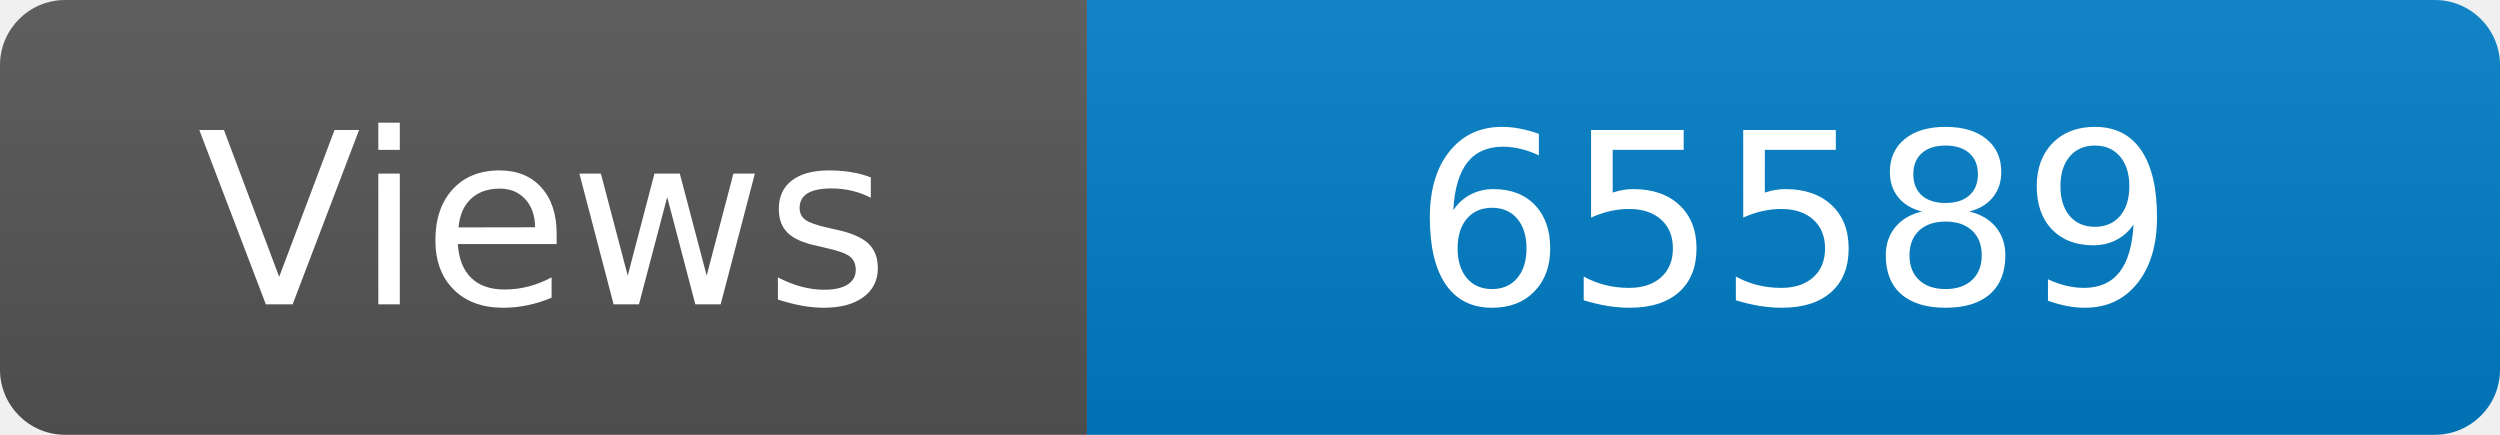
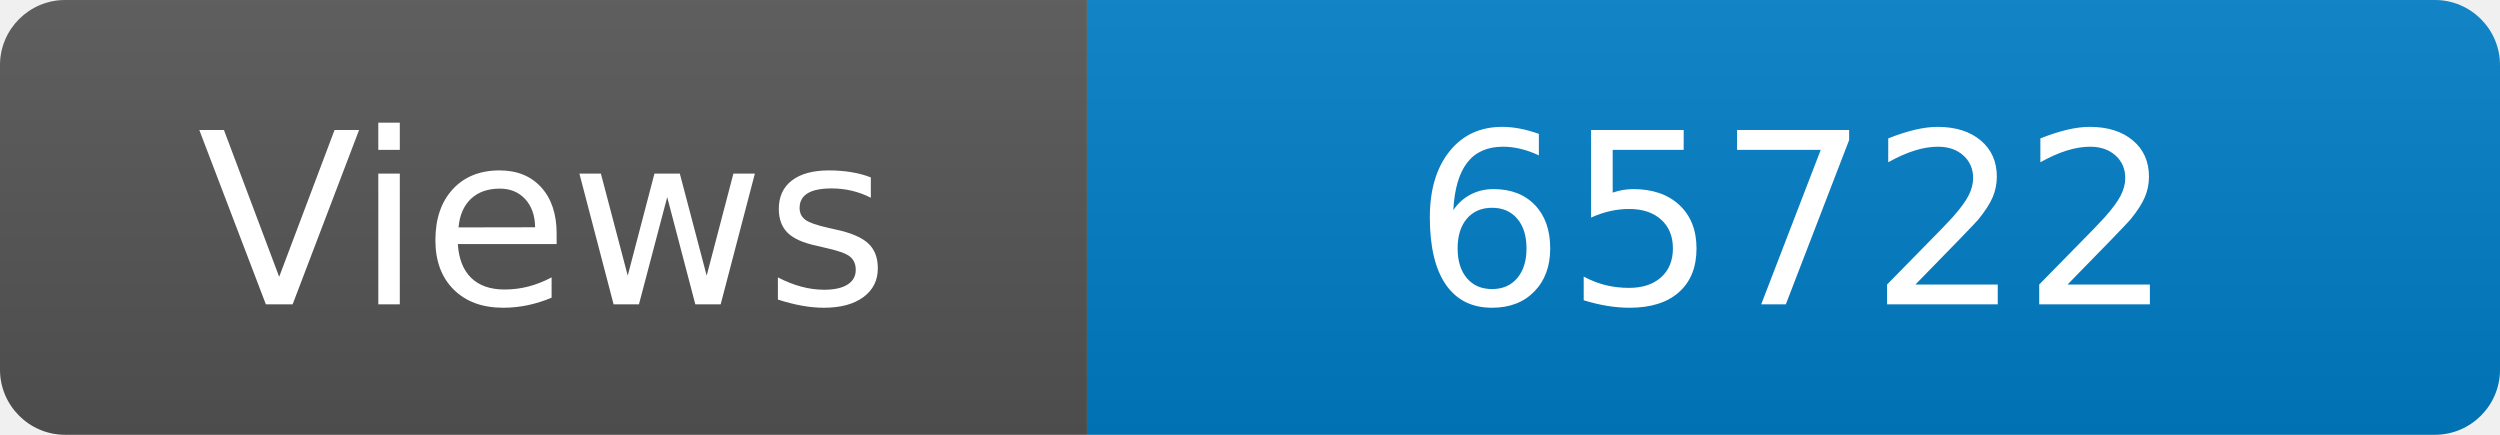
<svg xmlns="http://www.w3.org/2000/svg" width="115" height="20" role="img" aria-label="Maintained?: yes">
  <linearGradient id="s" x2="0" y2="100%">
    <stop offset="0" stop-color="#bbb" stop-opacity=".1" />
    <stop offset="1" stop-opacity=".1" />
  </linearGradient>
  <clipPath id="r">
    <rect width="115" height="20" rx="3" fill="#fff" />
  </clipPath>
  <g clip-path="url(#r)">
    <rect width="50" height="20" fill="#555" />
    <rect x="50" width="160" height="20" fill="#007ec6" />
    <rect width="115" height="20" fill="url(#s)" />
  </g>
  <g fill="#fff" text-anchor="middle" font-family="Verdana,Geneva,DejaVu Sans,sans-serif" font-size="110">
    <text x="250" y="140" transform="scale(.1)" fill="#fff">Views</text>
-     <text x="825" y="140" transform="scale(.1)" fill="#fff">65589</text>
+     <text x="825" y="140" transform="scale(.1)" fill="#fff">65722</text>
  </g>
</svg>
